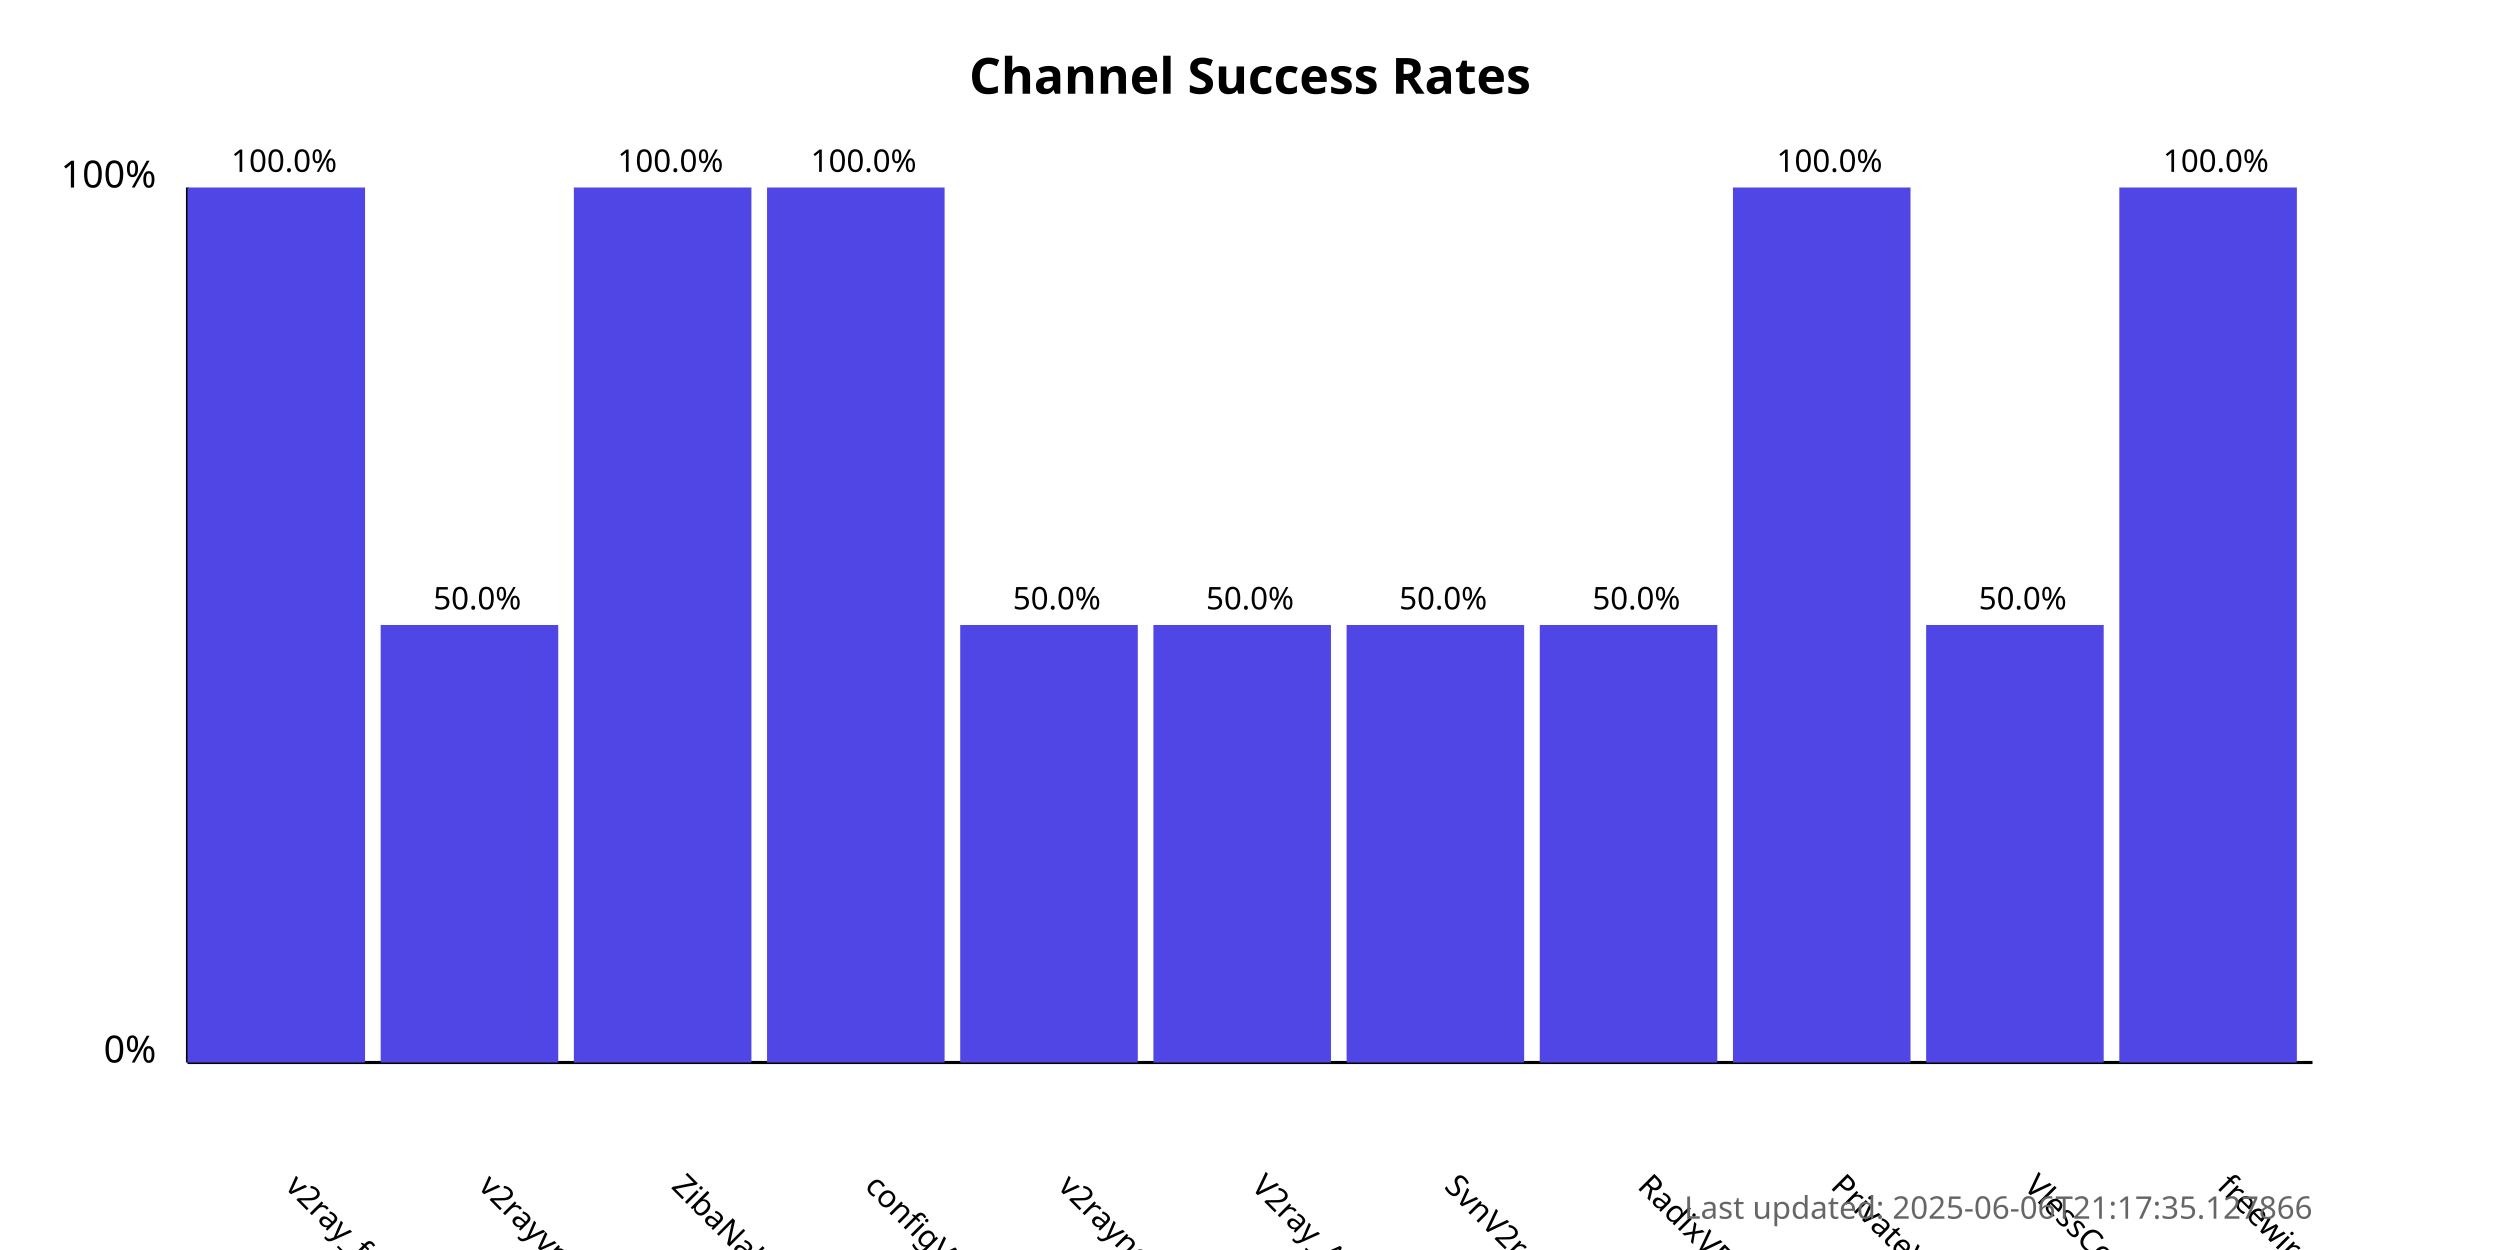
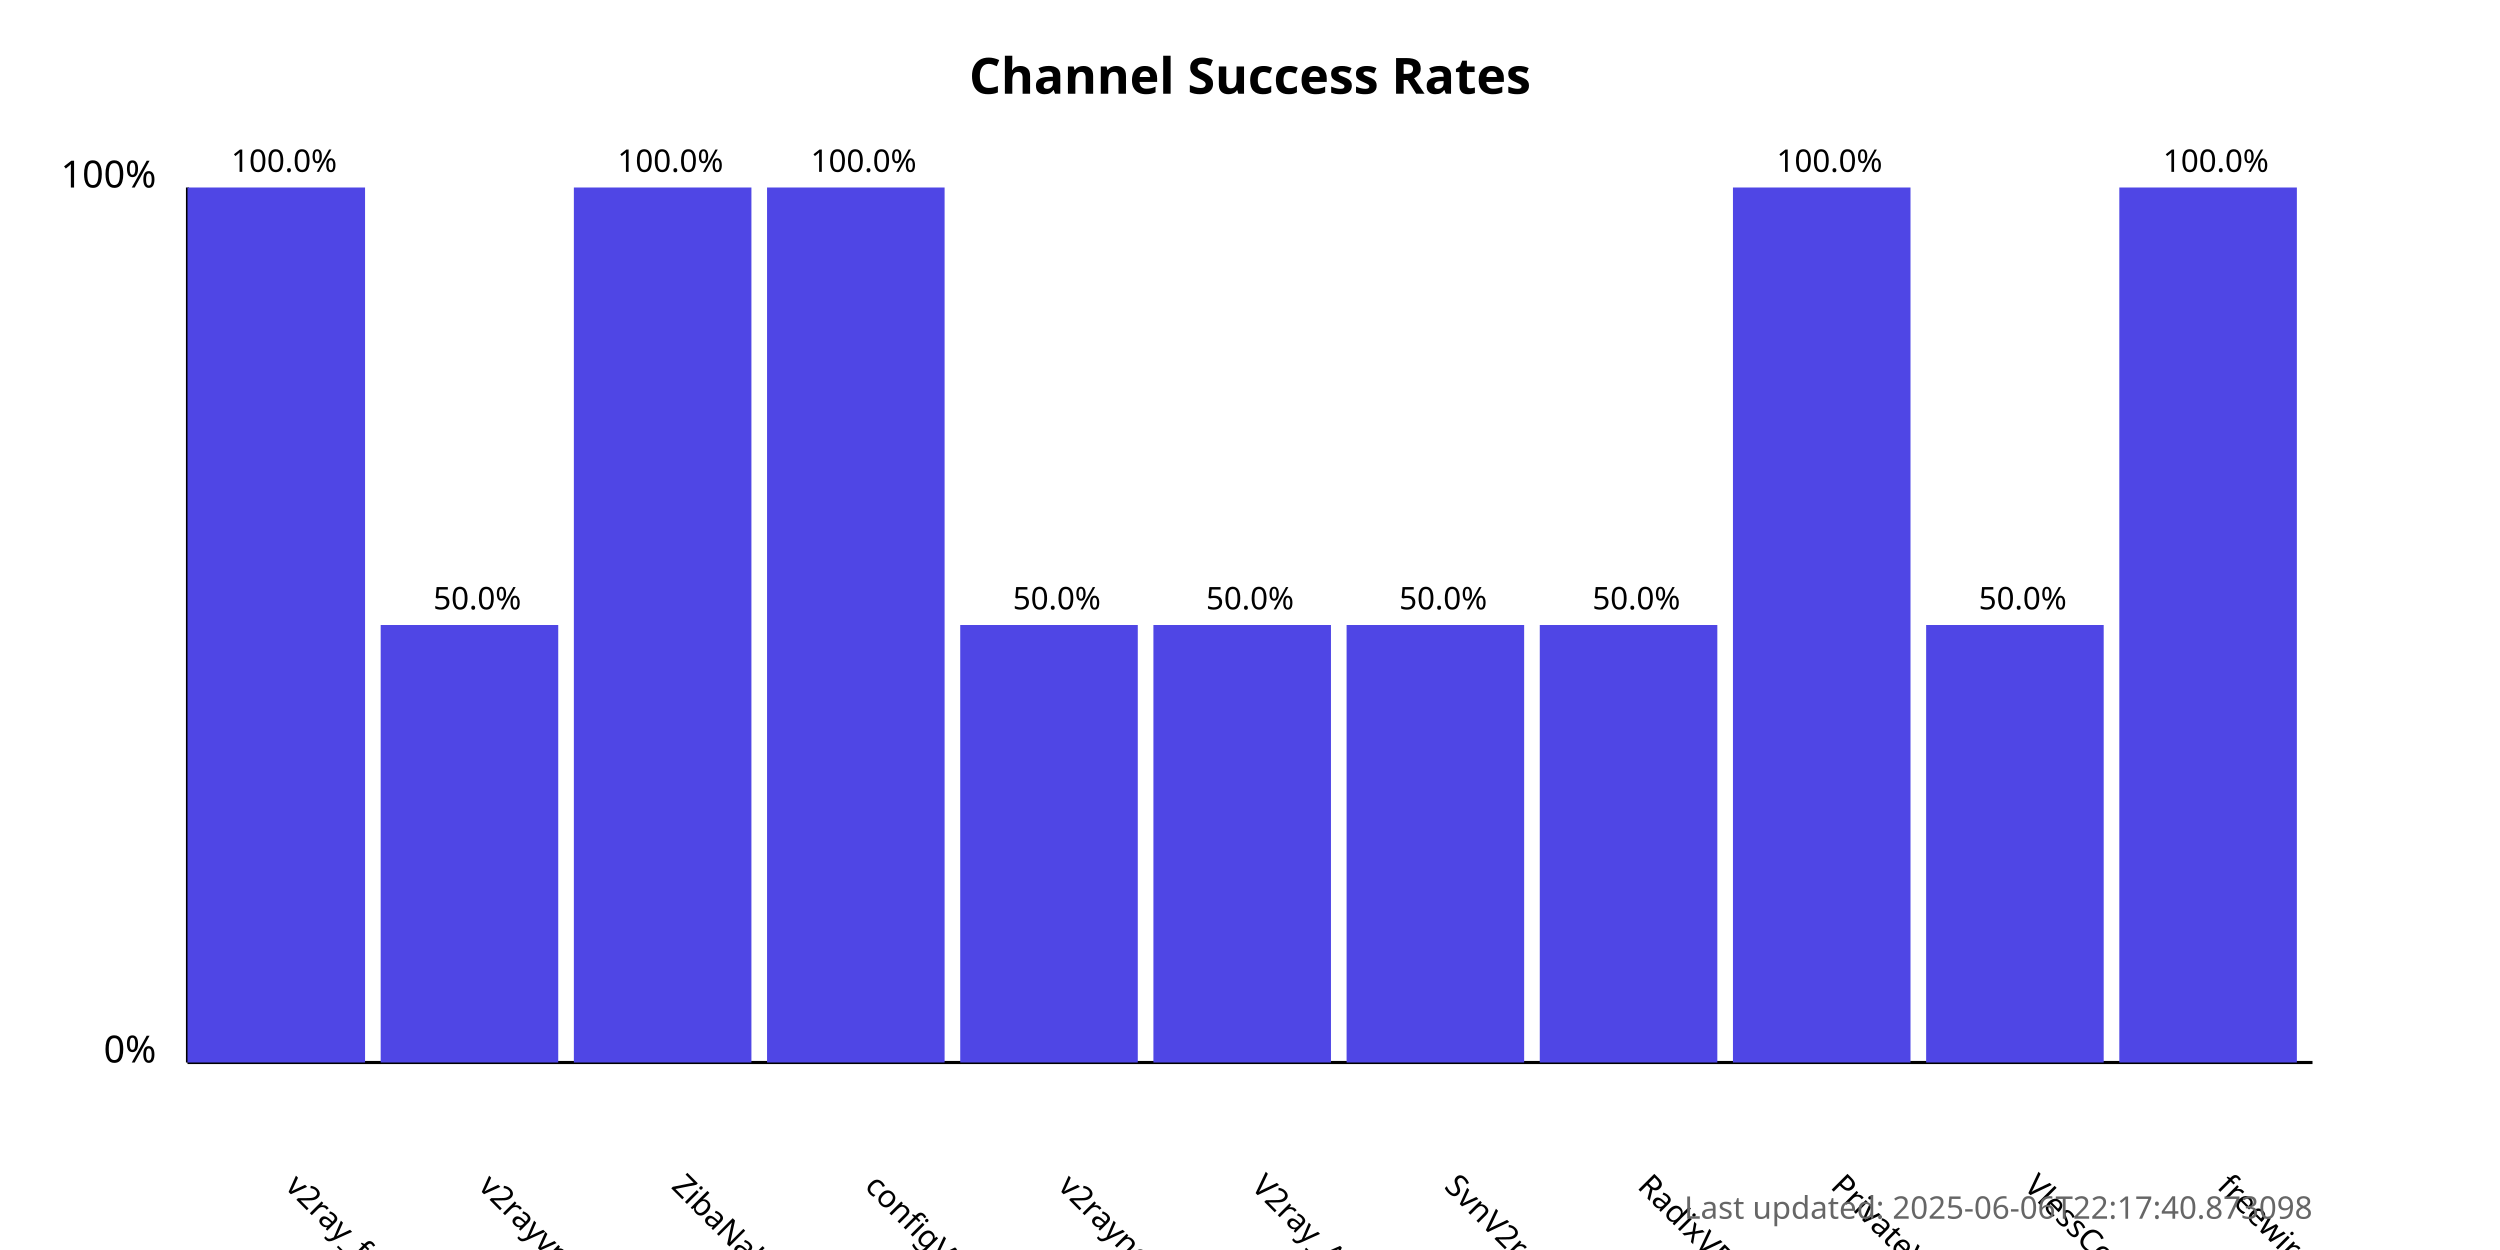
<svg xmlns="http://www.w3.org/2000/svg" width="800" height="400">
  <style>
            .chart-title { font: bold 16px sans-serif; }
            .axis-label { font: 12px sans-serif; }
            .tick-label { font: 10px sans-serif; }
            .bar { fill: #4f46e5; }
            .bar:hover { fill: #6366f1; }
            .timestamp { font: 10px sans-serif; fill: #666; }
        </style>
  <text x="400.0" y="30" text-anchor="middle" class="chart-title">
            Channel Success Rates
        </text>
  <line x1="60" y1="340" x2="60" y2="60" stroke="black" stroke-width="1" />
  <line x1="60" y1="340" x2="740" y2="340" stroke="black" stroke-width="1" />
  <text x="50" y="340" text-anchor="end" class="axis-label">0%</text>
  <text x="50" y="60" text-anchor="end" class="axis-label">100%</text>
  <g>
    <rect x="60" y="60.0" width="56.818" height="280.0" class="bar" />
    <text x="90.909" y="380" transform="rotate(45, 90.90909, 380)" text-anchor="start" class="tick-label">
                v2ray_free_conf
            </text>
    <text x="90.909" y="55.0" text-anchor="middle" class="tick-label">
                100.0%
            </text>
  </g>
  <g>
    <rect x="121.818" y="200.0" width="56.818" height="140.0" class="bar" />
    <text x="152.727" y="380" transform="rotate(45, 152.7273, 380)" text-anchor="start" class="tick-label">
                v2rayvpno
            </text>
    <text x="152.727" y="195.0" text-anchor="middle" class="tick-label">
                50.0%
            </text>
  </g>
  <g>
    <rect x="183.636" y="60.0" width="56.818" height="280.0" class="bar" />
    <text x="214.545" y="380" transform="rotate(45, 214.5455, 380)" text-anchor="start" class="tick-label">
                ZibaNabz
            </text>
    <text x="214.545" y="55.0" text-anchor="middle" class="tick-label">
                100.0%
            </text>
  </g>
  <g>
    <rect x="245.455" y="60.0" width="56.818" height="280.0" class="bar" />
    <text x="276.364" y="380" transform="rotate(45, 276.3636, 380)" text-anchor="start" class="tick-label">
                configV2rayForFree
            </text>
    <text x="276.364" y="55.0" text-anchor="middle" class="tick-label">
                100.0%
            </text>
  </g>
  <g>
    <rect x="307.273" y="200.0" width="56.818" height="140.0" class="bar" />
    <text x="338.182" y="380" transform="rotate(45, 338.1818, 380)" text-anchor="start" class="tick-label">
                v2rayngvpn
            </text>
    <text x="338.182" y="195.0" text-anchor="middle" class="tick-label">
                50.0%
            </text>
  </g>
  <g>
    <rect x="369.091" y="200.0" width="56.818" height="140.0" class="bar" />
    <text x="400.0" y="380" transform="rotate(45, 400.0, 380)" text-anchor="start" class="tick-label">
                V2ray_Alpha
            </text>
    <text x="400.0" y="195.0" text-anchor="middle" class="tick-label">
                50.0%
            </text>
  </g>
  <g>
    <rect x="430.909" y="200.0" width="56.818" height="140.0" class="bar" />
    <text x="461.818" y="380" transform="rotate(45, 461.8182, 380)" text-anchor="start" class="tick-label">
                SvnV2ray
            </text>
    <text x="461.818" y="195.0" text-anchor="middle" class="tick-label">
                50.0%
            </text>
  </g>
  <g>
    <rect x="492.727" y="200.0" width="56.818" height="140.0" class="bar" />
    <text x="523.636" y="380" transform="rotate(45, 523.6364, 380)" text-anchor="start" class="tick-label">
                RadixVPN
            </text>
    <text x="523.636" y="195.0" text-anchor="middle" class="tick-label">
                50.0%
            </text>
  </g>
  <g>
    <rect x="554.545" y="60.0" width="56.818" height="280.0" class="bar" />
    <text x="585.455" y="380" transform="rotate(45, 585.4545, 380)" text-anchor="start" class="tick-label">
                PrivateVPNs
            </text>
    <text x="585.455" y="55.0" text-anchor="middle" class="tick-label">
                100.0%
            </text>
  </g>
  <g>
    <rect x="616.364" y="200.0" width="56.818" height="140.0" class="bar" />
    <text x="647.273" y="380" transform="rotate(45, 647.2727, 380)" text-anchor="start" class="tick-label">
                VlessConfig
            </text>
    <text x="647.273" y="195.0" text-anchor="middle" class="tick-label">
                50.0%
            </text>
  </g>
  <g>
    <rect x="678.182" y="60.0" width="56.818" height="280.0" class="bar" />
    <text x="709.091" y="380" transform="rotate(45, 709.0909, 380)" text-anchor="start" class="tick-label">
                freewireguard
            </text>
    <text x="709.091" y="55.0" text-anchor="middle" class="tick-label">
                100.0%
            </text>
  </g>
  <text x="740" y="390" text-anchor="end" class="timestamp">
-             Last updated: 2025-06-06T21:17:35.127866
+             Last updated: 2025-06-06T22:17:40.873098
        </text>
</svg>
